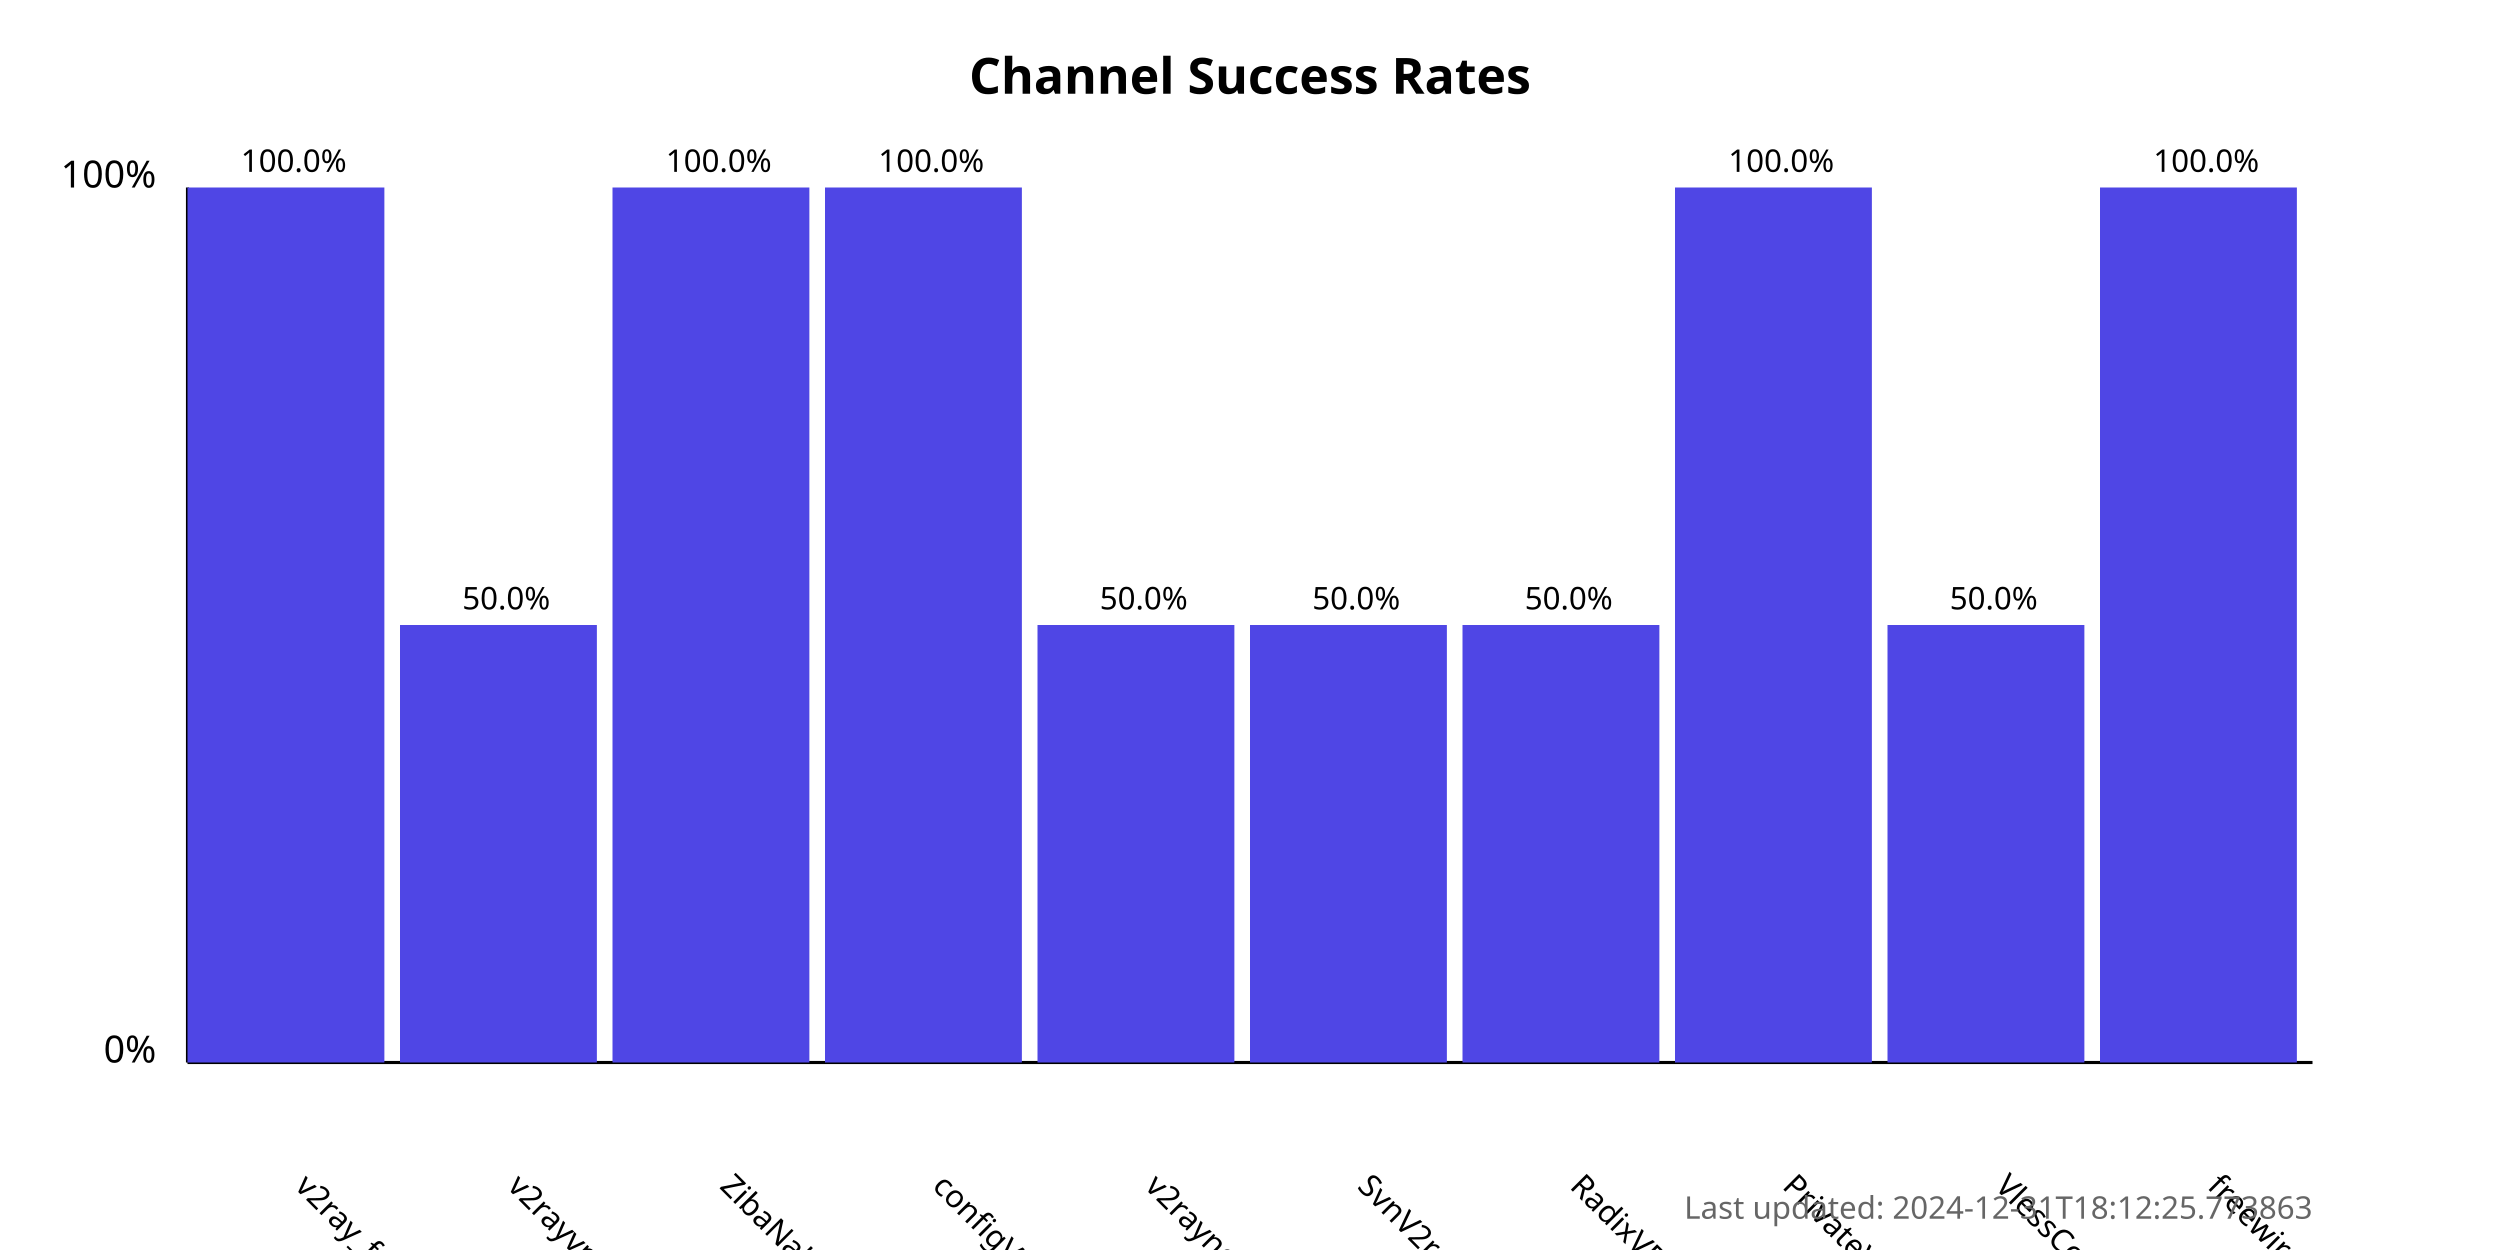
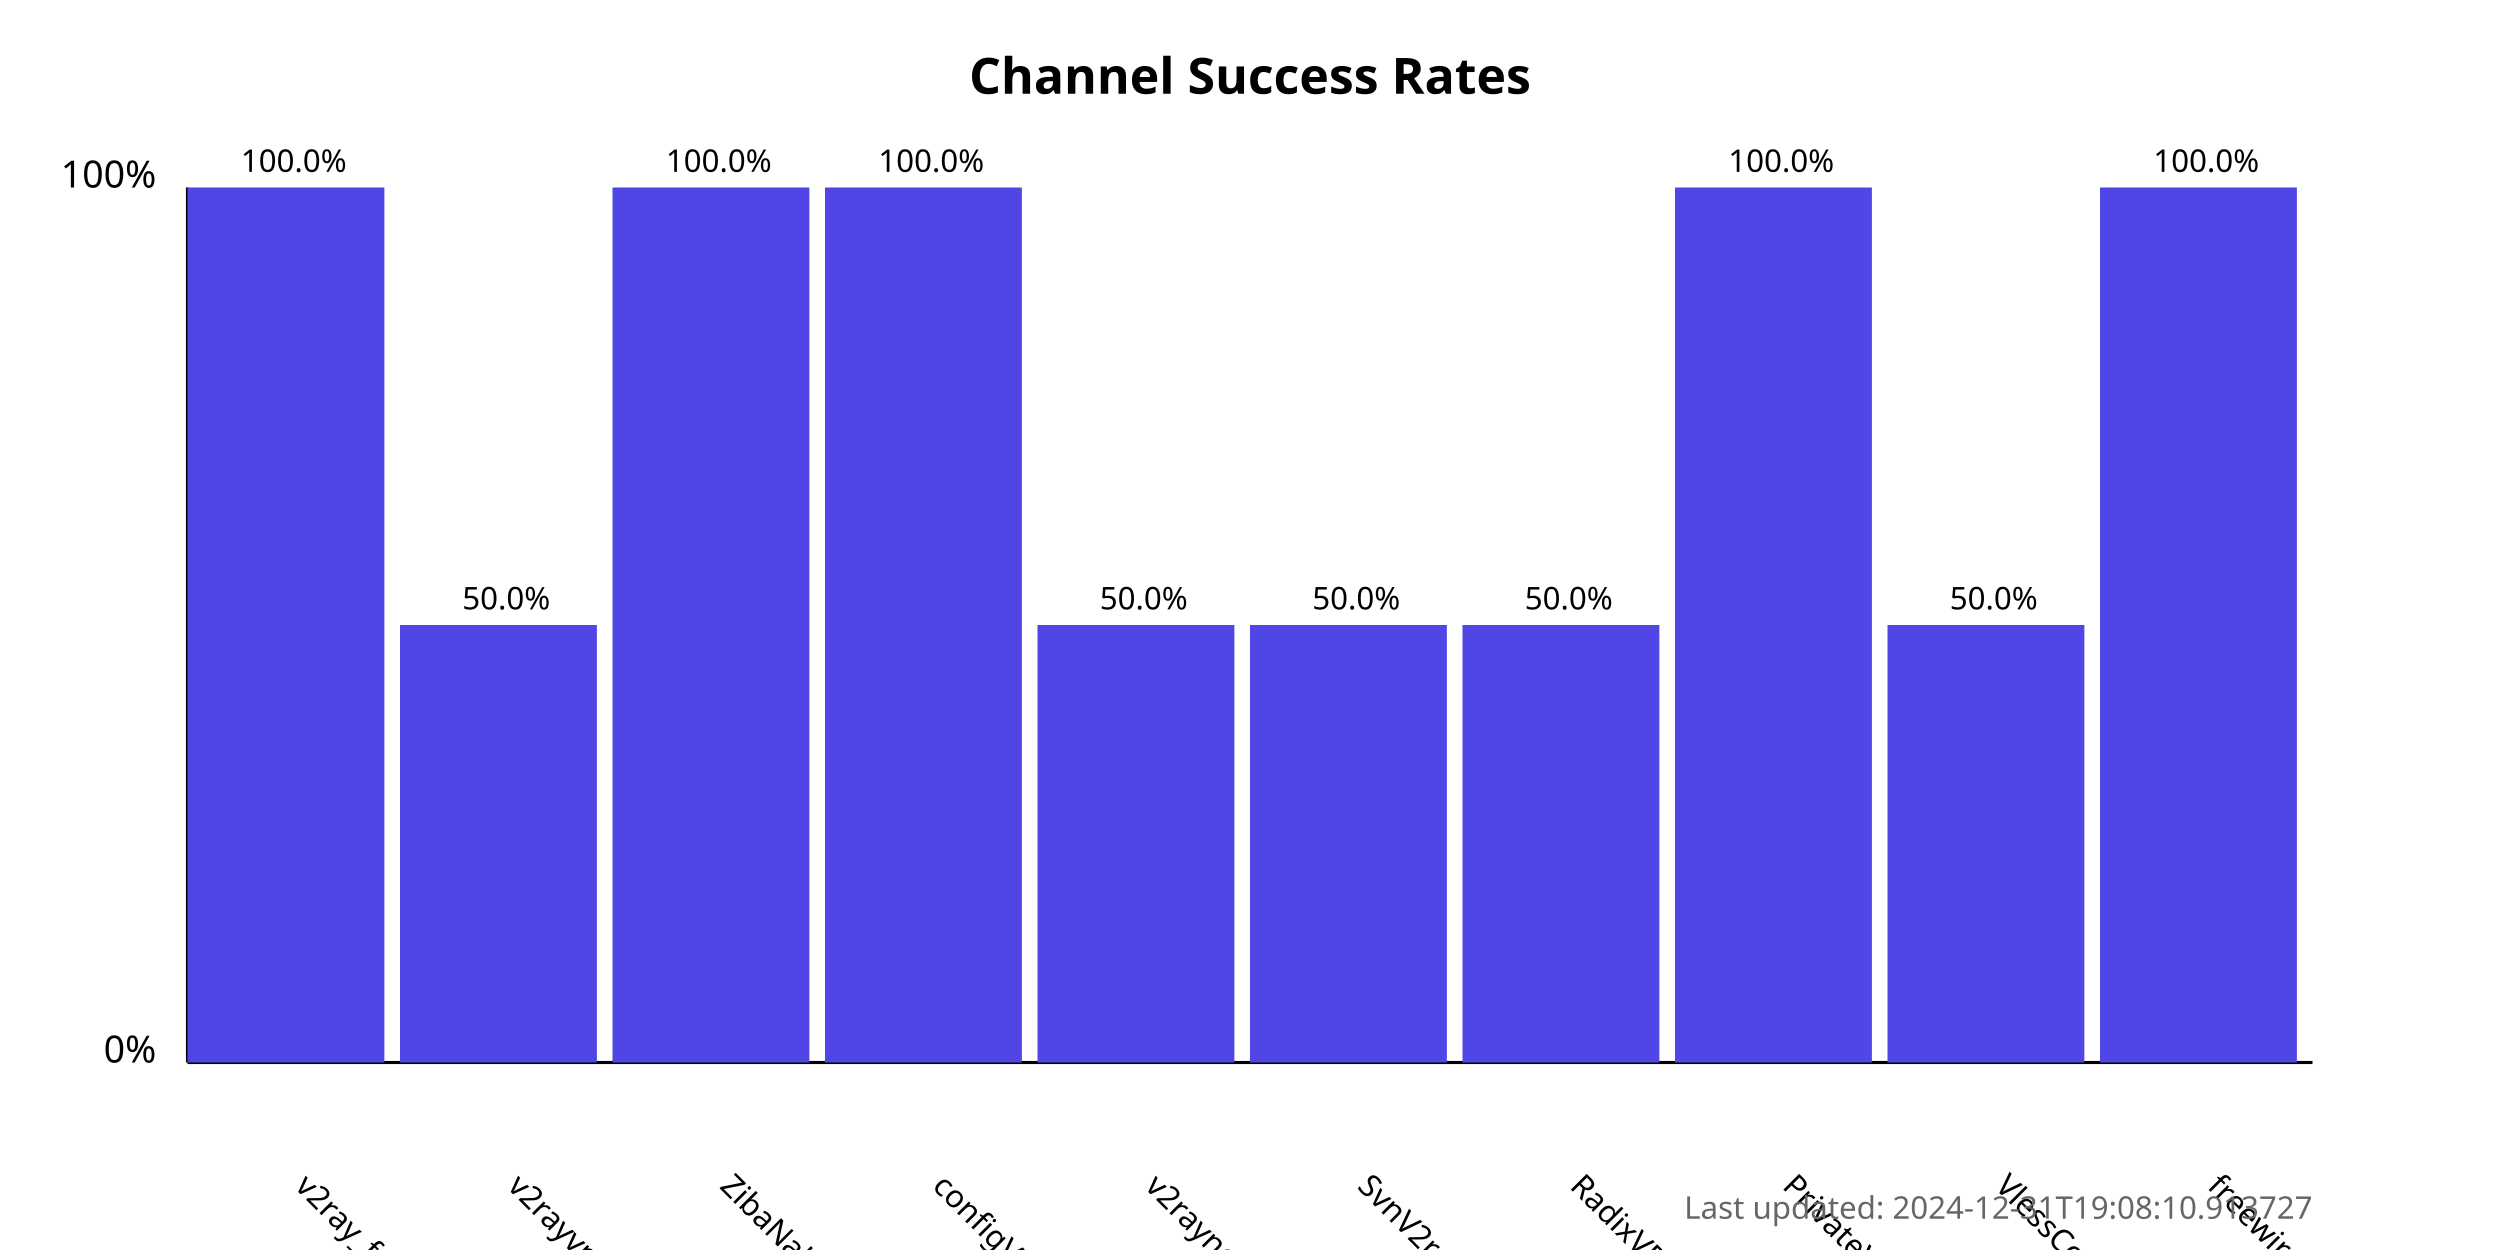
<svg xmlns="http://www.w3.org/2000/svg" width="800" height="400">
  <style>
            .chart-title { font: bold 16px sans-serif; }
            .axis-label { font: 12px sans-serif; }
            .tick-label { font: 10px sans-serif; }
            .bar { fill: #4f46e5; }
            .bar:hover { fill: #6366f1; }
            .timestamp { font: 10px sans-serif; fill: #666; }
        </style>
  <text x="400.0" y="30" text-anchor="middle" class="chart-title">
            Channel Success Rates
        </text>
  <line x1="60" y1="340" x2="60" y2="60" stroke="black" stroke-width="1" />
  <line x1="60" y1="340" x2="740" y2="340" stroke="black" stroke-width="1" />
  <text x="50" y="340" text-anchor="end" class="axis-label">0%</text>
  <text x="50" y="60" text-anchor="end" class="axis-label">100%</text>
  <g>
    <rect x="60" y="60.0" width="63.0" height="280.0" class="bar" />
    <text x="94.0" y="380" transform="rotate(45, 94.0, 380)" text-anchor="start" class="tick-label">
                v2ray_free_conf
            </text>
    <text x="94.0" y="55.0" text-anchor="middle" class="tick-label">
                100.0%
            </text>
  </g>
  <g>
    <rect x="128.0" y="200.0" width="63.0" height="140.0" class="bar" />
    <text x="162.0" y="380" transform="rotate(45, 162.0, 380)" text-anchor="start" class="tick-label">
                v2rayvpno
            </text>
    <text x="162.0" y="195.0" text-anchor="middle" class="tick-label">
                50.0%
            </text>
  </g>
  <g>
    <rect x="196.0" y="60.0" width="63.0" height="280.0" class="bar" />
    <text x="230.0" y="380" transform="rotate(45, 230.0, 380)" text-anchor="start" class="tick-label">
                ZibaNabz
            </text>
    <text x="230.0" y="55.0" text-anchor="middle" class="tick-label">
                100.0%
            </text>
  </g>
  <g>
    <rect x="264.0" y="60.0" width="63.0" height="280.0" class="bar" />
    <text x="298.0" y="380" transform="rotate(45, 298.0, 380)" text-anchor="start" class="tick-label">
                configV2rayForFree
            </text>
    <text x="298.0" y="55.0" text-anchor="middle" class="tick-label">
                100.0%
            </text>
  </g>
  <g>
    <rect x="332.0" y="200.0" width="63.0" height="140.0" class="bar" />
    <text x="366.0" y="380" transform="rotate(45, 366.0, 380)" text-anchor="start" class="tick-label">
                v2rayngvpn
            </text>
    <text x="366.0" y="195.0" text-anchor="middle" class="tick-label">
                50.0%
            </text>
  </g>
  <g>
    <rect x="400.0" y="200.0" width="63.0" height="140.0" class="bar" />
    <text x="434.0" y="380" transform="rotate(45, 434.0, 380)" text-anchor="start" class="tick-label">
                SvnV2ray
            </text>
    <text x="434.0" y="195.0" text-anchor="middle" class="tick-label">
                50.0%
            </text>
  </g>
  <g>
    <rect x="468.0" y="200.0" width="63.0" height="140.0" class="bar" />
    <text x="502.0" y="380" transform="rotate(45, 502.0, 380)" text-anchor="start" class="tick-label">
                RadixVPN
            </text>
    <text x="502.0" y="195.0" text-anchor="middle" class="tick-label">
                50.0%
            </text>
  </g>
  <g>
    <rect x="536.0" y="60.0" width="63.0" height="280.0" class="bar" />
    <text x="570.0" y="380" transform="rotate(45, 570.0, 380)" text-anchor="start" class="tick-label">
                PrivateVPNs
            </text>
    <text x="570.0" y="55.0" text-anchor="middle" class="tick-label">
                100.0%
            </text>
  </g>
  <g>
    <rect x="604.0" y="200.0" width="63.0" height="140.0" class="bar" />
    <text x="638.0" y="380" transform="rotate(45, 638.0, 380)" text-anchor="start" class="tick-label">
                VlessConfig
            </text>
    <text x="638.0" y="195.0" text-anchor="middle" class="tick-label">
                50.0%
            </text>
  </g>
  <g>
    <rect x="672.0" y="60.0" width="63.0" height="280.0" class="bar" />
    <text x="706.0" y="380" transform="rotate(45, 706.0, 380)" text-anchor="start" class="tick-label">
                freewireguard
            </text>
    <text x="706.0" y="55.0" text-anchor="middle" class="tick-label">
                100.0%
            </text>
  </g>
  <text x="740" y="390" text-anchor="end" class="timestamp">
-             Last updated: 2024-12-31T18:12:25.773863
+             Last updated: 2024-12-31T19:08:10.913727
        </text>
</svg>
